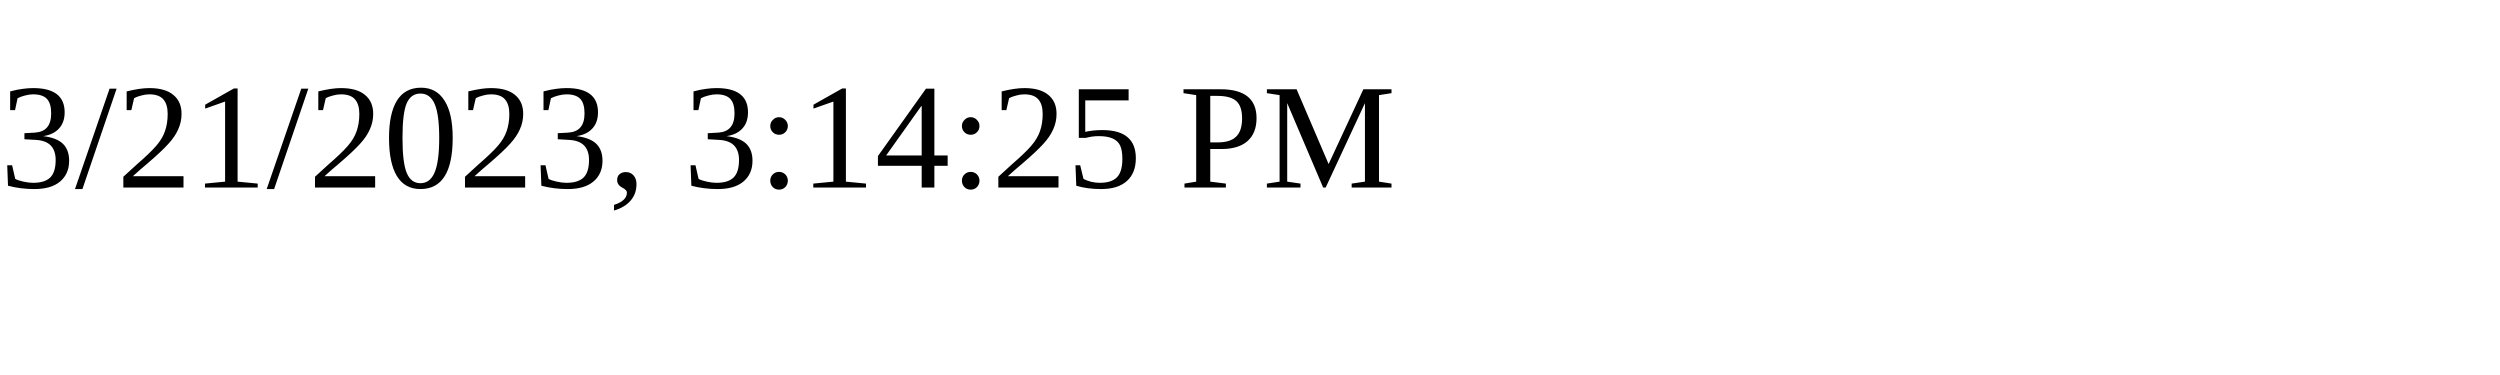
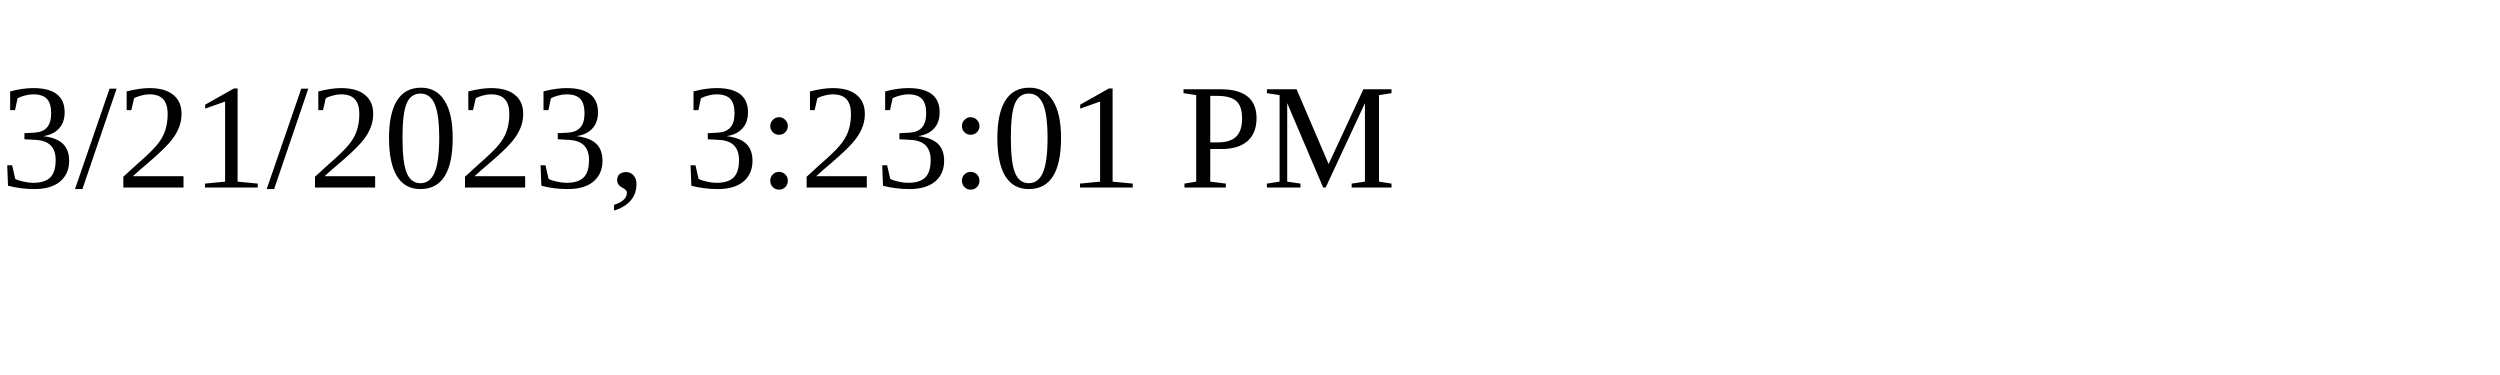
<svg xmlns="http://www.w3.org/2000/svg" height="30" width="200">
-   <text x="0" y="15">3/21/2023, 3:14:25 PM</text>
+   <text x="0" y="15">3/21/2023, 3:23:01 PM</text>
</svg>
